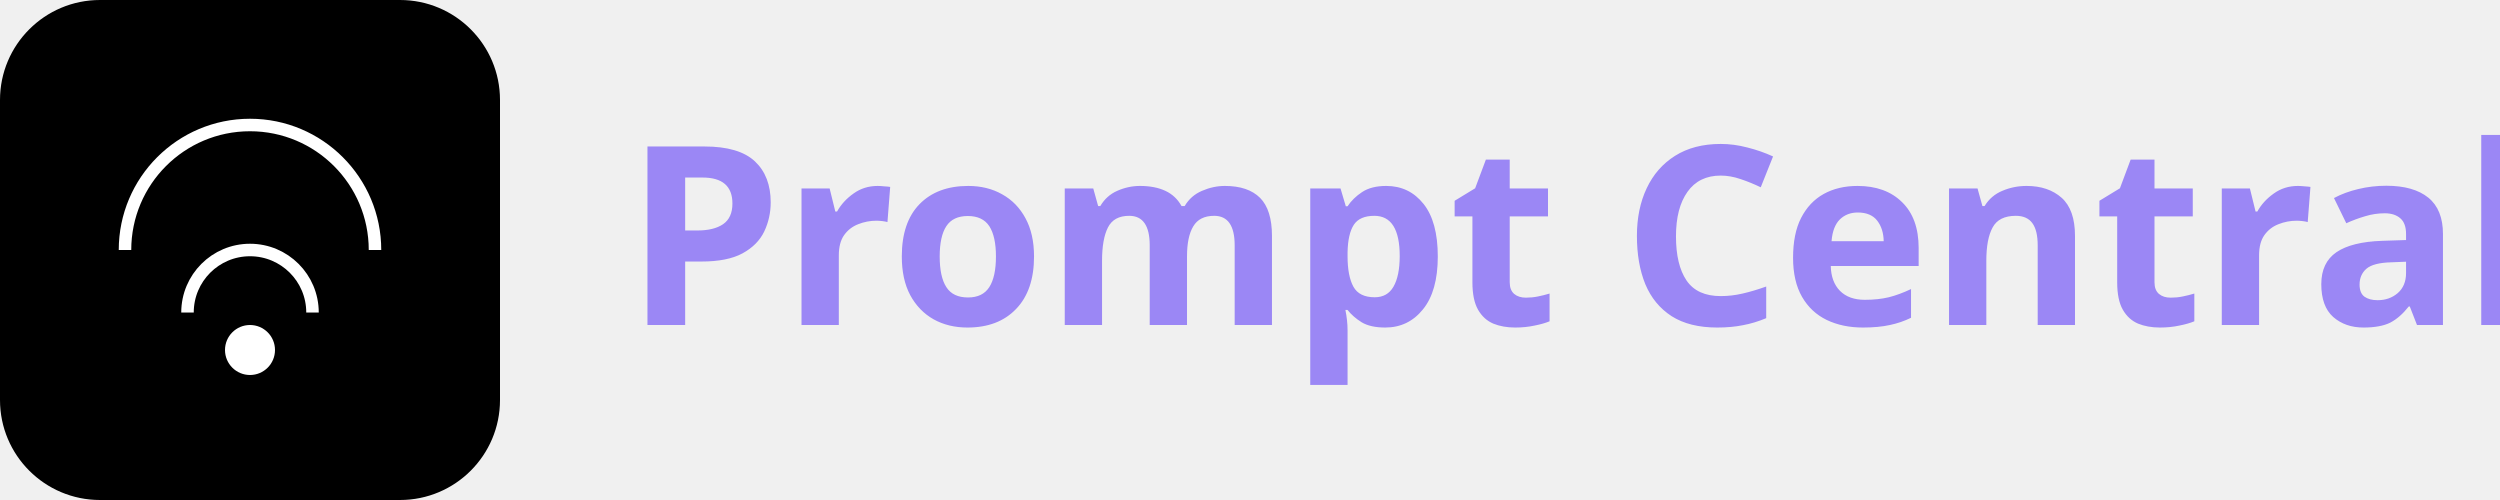
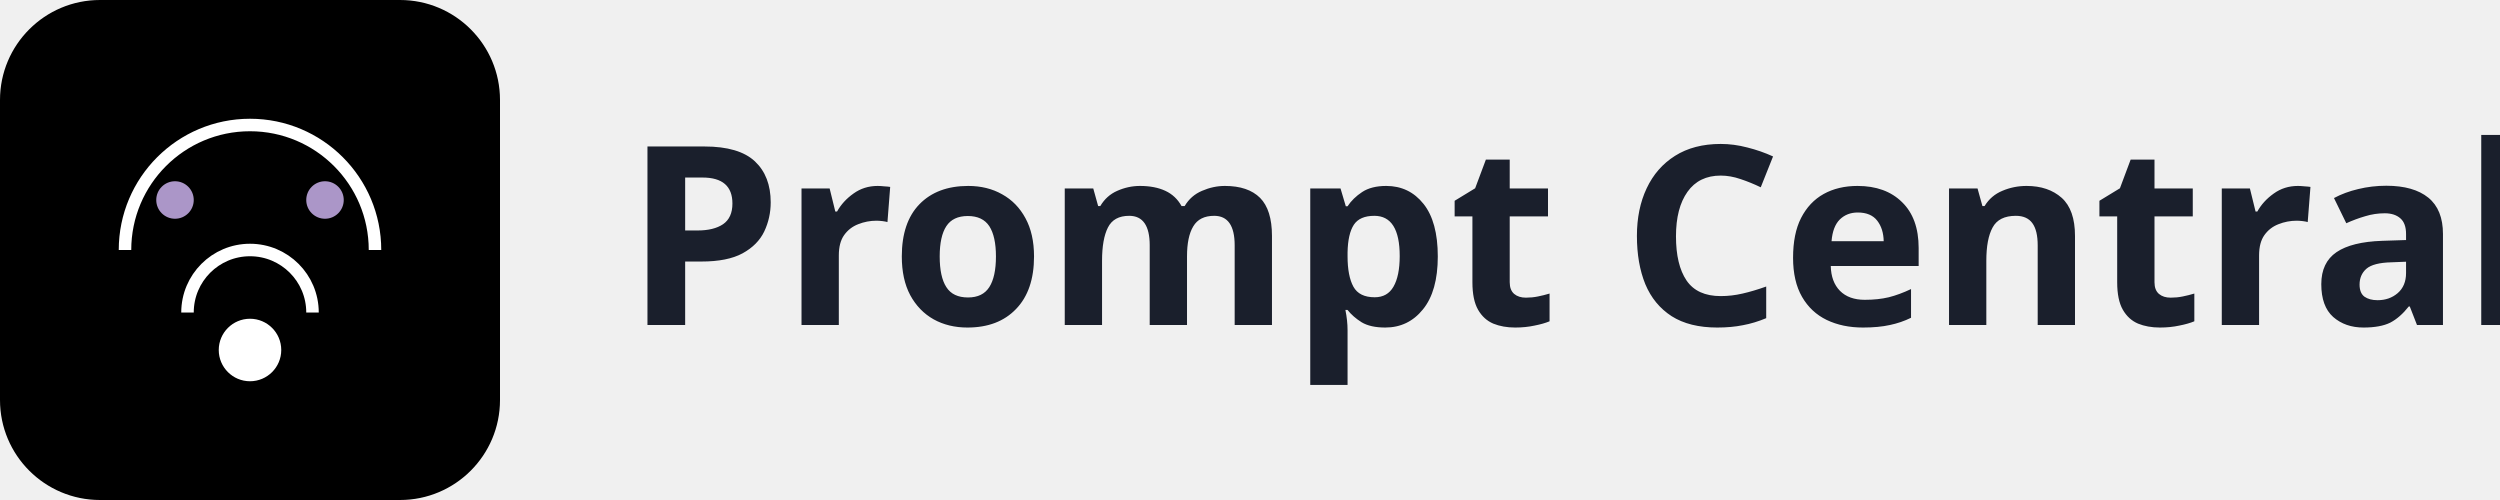
<svg xmlns="http://www.w3.org/2000/svg" width="200" height="40" viewBox="0 0 200 40" fill="none">
  <rect width="40" height="40" rx="8" fill="url(#gradient)" />
-   <path d="M10 20C10 14.477 14.477 10 20 10C25.523 10 30 14.477 30 20" stroke="white" strokeWidth="2.5" strokeLinecap="round" />
-   <path d="M15 25C15 22.239 17.239 20 20 20C22.761 20 25 22.239 25 25" stroke="white" strokeWidth="2.5" strokeLinecap="round" />
-   <circle cx="20" cy="28" r="2" fill="white" />
-   <text x="50" y="26" fill="#9b87f5" font-family="system-ui" font-size="20" font-weight="600">Prompt Central</text>
+   <path d="M10 20C10 14.477 14.477 10 20 10C25.523 10 30 14.477 30 20" stroke="white" strokeWidth="3" strokeLinecap="round" />
+   <path d="M15 25C15 22.239 17.239 20 20 20C22.761 20 25 22.239 25 25" stroke="white" strokeWidth="3" strokeLinecap="round" />
+   <circle cx="20" cy="28" r="2.5" fill="white" />
+   <circle cx="14" cy="16" r="1.5" fill="#D6BCFA" opacity="0.8" />
+   <circle cx="26" cy="16" r="1.5" fill="#D6BCFA" opacity="0.8" />
+   <text x="50" y="26" fill="#1A1F2C" font-family="system-ui" font-size="20" font-weight="700">Prompt Central</text>
  <defs>
    <linearGradient id="gradient" x1="0" y1="0" x2="40" y2="40" gradientUnits="userSpaceOnUse">
      <stop offset="0%" stopColor="#9b87f5" />
-       <stop offset="100%" stopColor="#7E69AB" />
+       <stop offset="50%" stopColor="#7E69AB" />
+       <stop offset="100%" stopColor="#6E59A5" />
    </linearGradient>
  </defs>
</svg>
